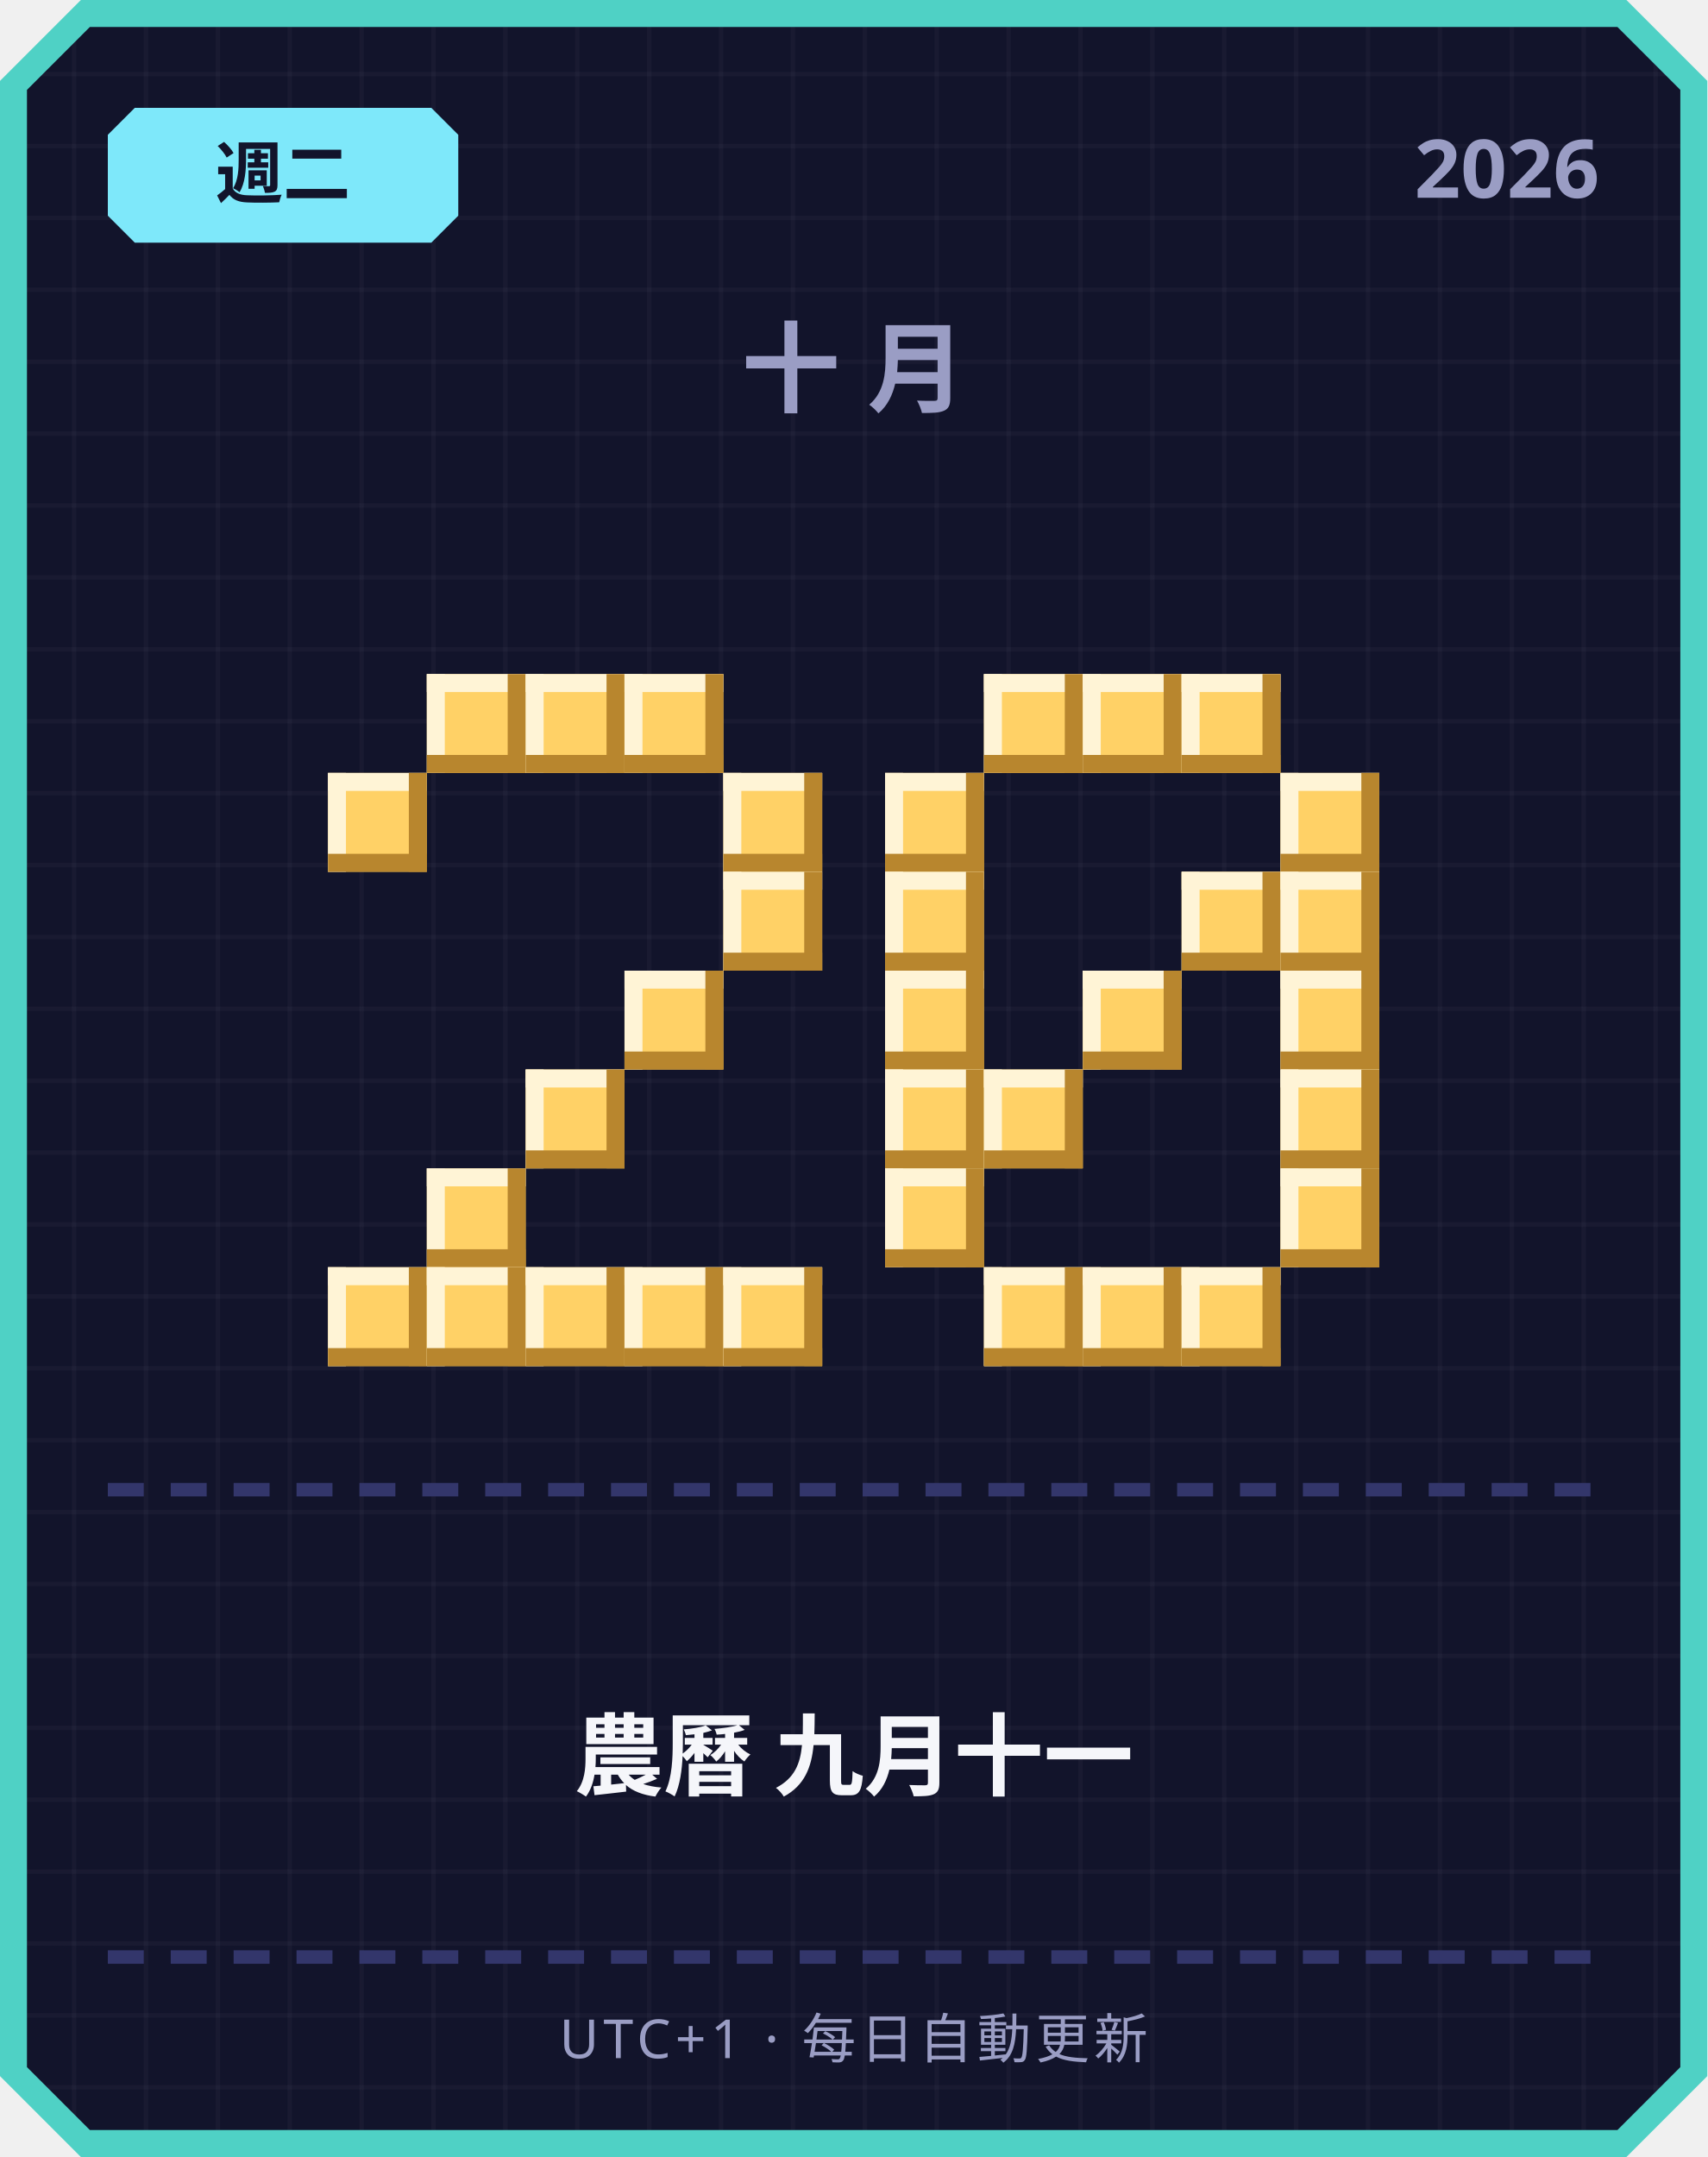
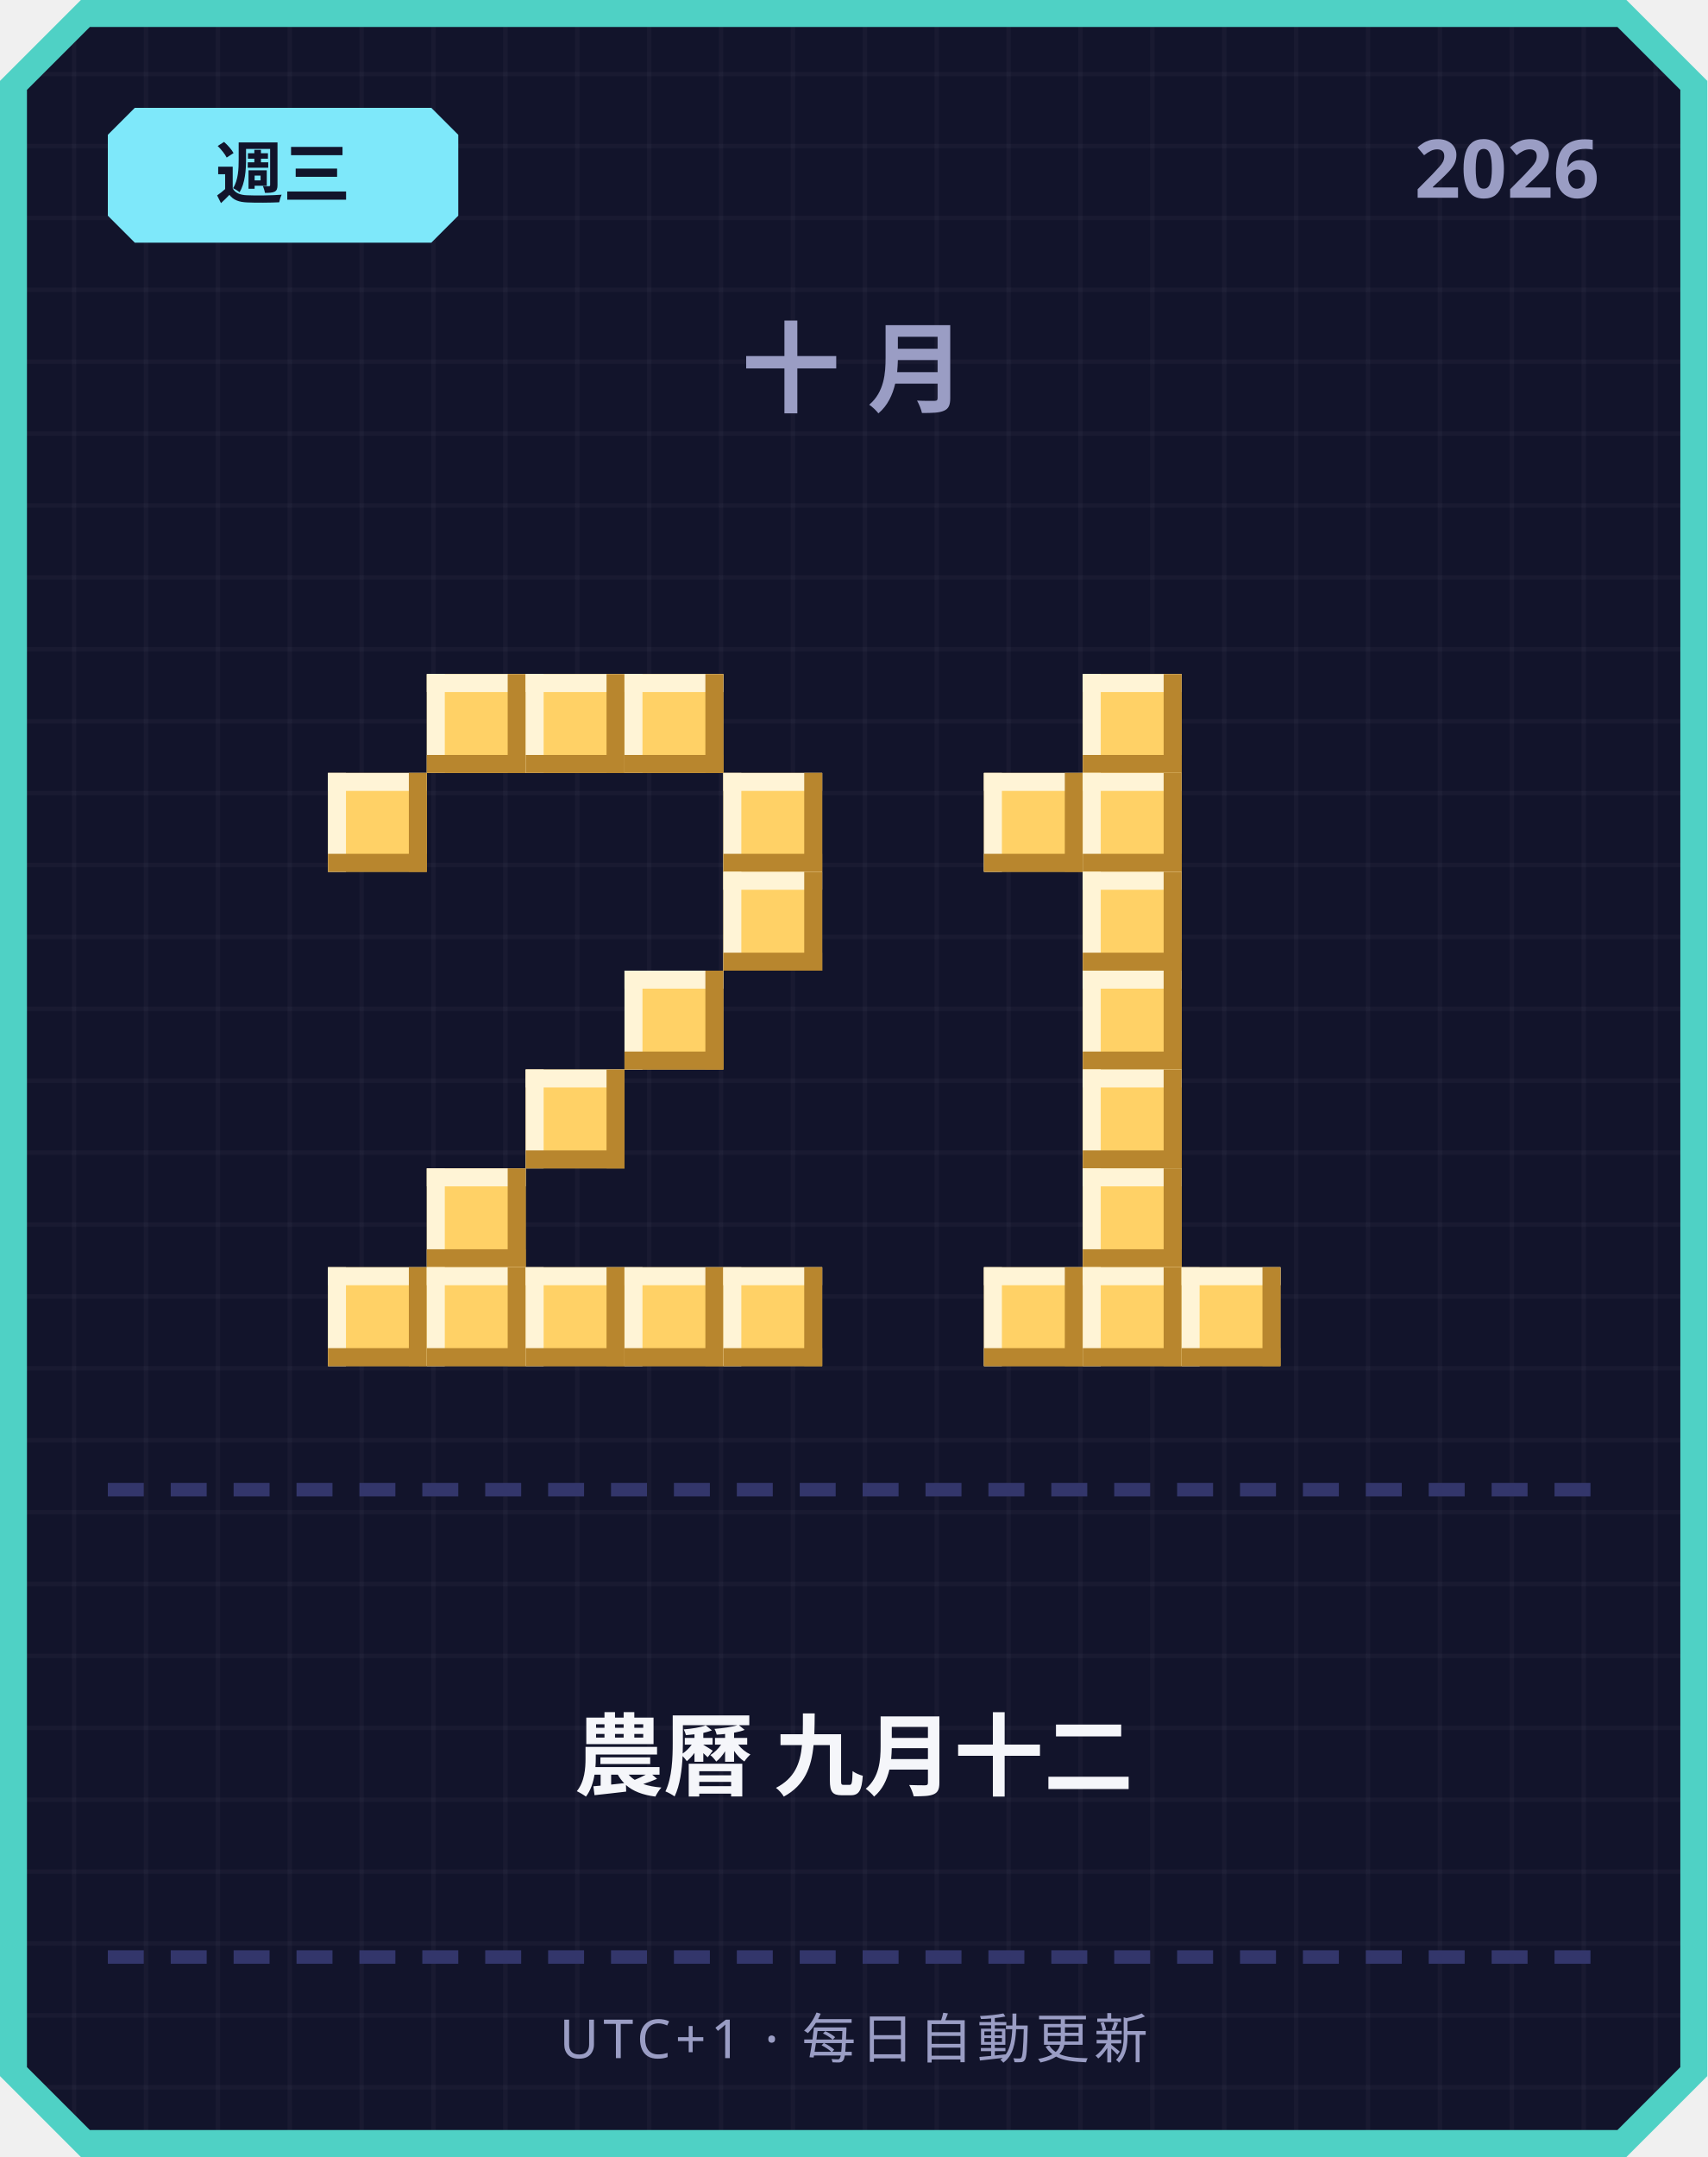
<svg xmlns="http://www.w3.org/2000/svg" width="380" height="480" viewBox="0 0 380 480">
  <defs>
    <pattern id="grid" width="16" height="16" patternUnits="userSpaceOnUse">
      <rect width="16" height="16" fill="#12142b" />
      <rect width="1" height="16" fill="#ffffff" opacity="0.03" />
      <rect width="16" height="1" fill="#ffffff" opacity="0.03" />
    </pattern>
  </defs>
  <path d="M 18,0 L 362,0 L 380,18 L 380,462 L 362,480 L 18,480 L 0,462 L 0,18 Z" fill="#4fd1c5" />
  <path d="M 20,6 L 360,6 L 374,20 L 374,460 L 360,474 L 20,474 L 6,460 L 6,20 Z" fill="url(#grid)" />
  <path d="M 30,24 L 96,24 L 102,30 L 102,48 L 96,54 L 30,54 L 24,48 L 24,30 Z" fill="#7ee8fa" />
-   <text x="63" y="44" text-anchor="middle" font-family="'Segoe UI', sans-serif" font-size="15" font-weight="700" fill="#12142b">週二</text>
+   <text x="63" y="44" text-anchor="middle" font-family="'Segoe UI', sans-serif" font-size="15" font-weight="700" fill="#12142b">週三</text>
  <text x="356" y="44" text-anchor="end" font-family="'Segoe UI', sans-serif" font-size="18" font-weight="700" fill="#9a9dc4">2026</text>
  <text x="190" y="90" text-anchor="middle" font-family="'Segoe UI', sans-serif" font-size="22" font-weight="700" letter-spacing="6" fill="#9a9dc4">十月</text>
  <rect x="95" y="150" width="22" height="22" fill="#ffd166" />
  <rect x="95" y="150" width="22" height="4" fill="#fff4d6" />
  <rect x="95" y="150" width="4" height="22" fill="#fff4d6" />
  <rect x="95" y="168" width="22" height="4" fill="#b8862e" />
  <rect x="113" y="150" width="4" height="22" fill="#b8862e" />
  <rect x="117" y="150" width="22" height="22" fill="#ffd166" />
  <rect x="117" y="150" width="22" height="4" fill="#fff4d6" />
  <rect x="117" y="150" width="4" height="22" fill="#fff4d6" />
  <rect x="117" y="168" width="22" height="4" fill="#b8862e" />
  <rect x="135" y="150" width="4" height="22" fill="#b8862e" />
  <rect x="139" y="150" width="22" height="22" fill="#ffd166" />
  <rect x="139" y="150" width="22" height="4" fill="#fff4d6" />
  <rect x="139" y="150" width="4" height="22" fill="#fff4d6" />
  <rect x="139" y="168" width="22" height="4" fill="#b8862e" />
  <rect x="157" y="150" width="4" height="22" fill="#b8862e" />
  <rect x="73" y="172" width="22" height="22" fill="#ffd166" />
  <rect x="73" y="172" width="22" height="4" fill="#fff4d6" />
  <rect x="73" y="172" width="4" height="22" fill="#fff4d6" />
  <rect x="73" y="190" width="22" height="4" fill="#b8862e" />
  <rect x="91" y="172" width="4" height="22" fill="#b8862e" />
  <rect x="161" y="172" width="22" height="22" fill="#ffd166" />
  <rect x="161" y="172" width="22" height="4" fill="#fff4d6" />
  <rect x="161" y="172" width="4" height="22" fill="#fff4d6" />
  <rect x="161" y="190" width="22" height="4" fill="#b8862e" />
  <rect x="179" y="172" width="4" height="22" fill="#b8862e" />
  <rect x="161" y="194" width="22" height="22" fill="#ffd166" />
  <rect x="161" y="194" width="22" height="4" fill="#fff4d6" />
  <rect x="161" y="194" width="4" height="22" fill="#fff4d6" />
  <rect x="161" y="212" width="22" height="4" fill="#b8862e" />
  <rect x="179" y="194" width="4" height="22" fill="#b8862e" />
  <rect x="139" y="216" width="22" height="22" fill="#ffd166" />
  <rect x="139" y="216" width="22" height="4" fill="#fff4d6" />
  <rect x="139" y="216" width="4" height="22" fill="#fff4d6" />
  <rect x="139" y="234" width="22" height="4" fill="#b8862e" />
  <rect x="157" y="216" width="4" height="22" fill="#b8862e" />
  <rect x="117" y="238" width="22" height="22" fill="#ffd166" />
  <rect x="117" y="238" width="22" height="4" fill="#fff4d6" />
  <rect x="117" y="238" width="4" height="22" fill="#fff4d6" />
  <rect x="117" y="256" width="22" height="4" fill="#b8862e" />
  <rect x="135" y="238" width="4" height="22" fill="#b8862e" />
  <rect x="95" y="260" width="22" height="22" fill="#ffd166" />
  <rect x="95" y="260" width="22" height="4" fill="#fff4d6" />
  <rect x="95" y="260" width="4" height="22" fill="#fff4d6" />
  <rect x="95" y="278" width="22" height="4" fill="#b8862e" />
  <rect x="113" y="260" width="4" height="22" fill="#b8862e" />
  <rect x="73" y="282" width="22" height="22" fill="#ffd166" />
  <rect x="73" y="282" width="22" height="4" fill="#fff4d6" />
  <rect x="73" y="282" width="4" height="22" fill="#fff4d6" />
  <rect x="73" y="300" width="22" height="4" fill="#b8862e" />
  <rect x="91" y="282" width="4" height="22" fill="#b8862e" />
  <rect x="95" y="282" width="22" height="22" fill="#ffd166" />
  <rect x="95" y="282" width="22" height="4" fill="#fff4d6" />
  <rect x="95" y="282" width="4" height="22" fill="#fff4d6" />
  <rect x="95" y="300" width="22" height="4" fill="#b8862e" />
  <rect x="113" y="282" width="4" height="22" fill="#b8862e" />
  <rect x="117" y="282" width="22" height="22" fill="#ffd166" />
  <rect x="117" y="282" width="22" height="4" fill="#fff4d6" />
  <rect x="117" y="282" width="4" height="22" fill="#fff4d6" />
  <rect x="117" y="300" width="22" height="4" fill="#b8862e" />
  <rect x="135" y="282" width="4" height="22" fill="#b8862e" />
  <rect x="139" y="282" width="22" height="22" fill="#ffd166" />
  <rect x="139" y="282" width="22" height="4" fill="#fff4d6" />
  <rect x="139" y="282" width="4" height="22" fill="#fff4d6" />
  <rect x="139" y="300" width="22" height="4" fill="#b8862e" />
  <rect x="157" y="282" width="4" height="22" fill="#b8862e" />
  <rect x="161" y="282" width="22" height="22" fill="#ffd166" />
  <rect x="161" y="282" width="22" height="4" fill="#fff4d6" />
  <rect x="161" y="282" width="4" height="22" fill="#fff4d6" />
  <rect x="161" y="300" width="22" height="4" fill="#b8862e" />
  <rect x="179" y="282" width="4" height="22" fill="#b8862e" />
-   <rect x="219" y="150" width="22" height="22" fill="#ffd166" />
-   <rect x="219" y="150" width="22" height="4" fill="#fff4d6" />
-   <rect x="219" y="150" width="4" height="22" fill="#fff4d6" />
-   <rect x="219" y="168" width="22" height="4" fill="#b8862e" />
-   <rect x="237" y="150" width="4" height="22" fill="#b8862e" />
  <rect x="241" y="150" width="22" height="22" fill="#ffd166" />
  <rect x="241" y="150" width="22" height="4" fill="#fff4d6" />
  <rect x="241" y="150" width="4" height="22" fill="#fff4d6" />
  <rect x="241" y="168" width="22" height="4" fill="#b8862e" />
  <rect x="259" y="150" width="4" height="22" fill="#b8862e" />
-   <rect x="263" y="150" width="22" height="22" fill="#ffd166" />
-   <rect x="263" y="150" width="22" height="4" fill="#fff4d6" />
-   <rect x="263" y="150" width="4" height="22" fill="#fff4d6" />
-   <rect x="263" y="168" width="22" height="4" fill="#b8862e" />
-   <rect x="281" y="150" width="4" height="22" fill="#b8862e" />
-   <rect x="197" y="172" width="22" height="22" fill="#ffd166" />
-   <rect x="197" y="172" width="22" height="4" fill="#fff4d6" />
-   <rect x="197" y="172" width="4" height="22" fill="#fff4d6" />
-   <rect x="197" y="190" width="22" height="4" fill="#b8862e" />
-   <rect x="215" y="172" width="4" height="22" fill="#b8862e" />
-   <rect x="285" y="172" width="22" height="22" fill="#ffd166" />
-   <rect x="285" y="172" width="22" height="4" fill="#fff4d6" />
-   <rect x="285" y="172" width="4" height="22" fill="#fff4d6" />
-   <rect x="285" y="190" width="22" height="4" fill="#b8862e" />
-   <rect x="303" y="172" width="4" height="22" fill="#b8862e" />
-   <rect x="197" y="194" width="22" height="22" fill="#ffd166" />
-   <rect x="197" y="194" width="22" height="4" fill="#fff4d6" />
-   <rect x="197" y="194" width="4" height="22" fill="#fff4d6" />
-   <rect x="197" y="212" width="22" height="4" fill="#b8862e" />
-   <rect x="215" y="194" width="4" height="22" fill="#b8862e" />
-   <rect x="263" y="194" width="22" height="22" fill="#ffd166" />
-   <rect x="263" y="194" width="22" height="4" fill="#fff4d6" />
-   <rect x="263" y="194" width="4" height="22" fill="#fff4d6" />
-   <rect x="263" y="212" width="22" height="4" fill="#b8862e" />
-   <rect x="281" y="194" width="4" height="22" fill="#b8862e" />
-   <rect x="285" y="194" width="22" height="22" fill="#ffd166" />
-   <rect x="285" y="194" width="22" height="4" fill="#fff4d6" />
-   <rect x="285" y="194" width="4" height="22" fill="#fff4d6" />
-   <rect x="285" y="212" width="22" height="4" fill="#b8862e" />
-   <rect x="303" y="194" width="4" height="22" fill="#b8862e" />
-   <rect x="197" y="216" width="22" height="22" fill="#ffd166" />
-   <rect x="197" y="216" width="22" height="4" fill="#fff4d6" />
-   <rect x="197" y="216" width="4" height="22" fill="#fff4d6" />
-   <rect x="197" y="234" width="22" height="4" fill="#b8862e" />
-   <rect x="215" y="216" width="4" height="22" fill="#b8862e" />
+   <rect x="219" y="172" width="22" height="22" fill="#ffd166" />
+   <rect x="219" y="172" width="22" height="4" fill="#fff4d6" />
+   <rect x="219" y="172" width="4" height="22" fill="#fff4d6" />
+   <rect x="219" y="190" width="22" height="4" fill="#b8862e" />
+   <rect x="237" y="172" width="4" height="22" fill="#b8862e" />
+   <rect x="241" y="172" width="22" height="22" fill="#ffd166" />
+   <rect x="241" y="172" width="22" height="4" fill="#fff4d6" />
+   <rect x="241" y="172" width="4" height="22" fill="#fff4d6" />
+   <rect x="241" y="190" width="22" height="4" fill="#b8862e" />
+   <rect x="259" y="172" width="4" height="22" fill="#b8862e" />
+   <rect x="241" y="194" width="22" height="22" fill="#ffd166" />
+   <rect x="241" y="194" width="22" height="4" fill="#fff4d6" />
+   <rect x="241" y="194" width="4" height="22" fill="#fff4d6" />
+   <rect x="241" y="212" width="22" height="4" fill="#b8862e" />
+   <rect x="259" y="194" width="4" height="22" fill="#b8862e" />
  <rect x="241" y="216" width="22" height="22" fill="#ffd166" />
  <rect x="241" y="216" width="22" height="4" fill="#fff4d6" />
  <rect x="241" y="216" width="4" height="22" fill="#fff4d6" />
  <rect x="241" y="234" width="22" height="4" fill="#b8862e" />
  <rect x="259" y="216" width="4" height="22" fill="#b8862e" />
-   <rect x="285" y="216" width="22" height="22" fill="#ffd166" />
-   <rect x="285" y="216" width="22" height="4" fill="#fff4d6" />
-   <rect x="285" y="216" width="4" height="22" fill="#fff4d6" />
-   <rect x="285" y="234" width="22" height="4" fill="#b8862e" />
-   <rect x="303" y="216" width="4" height="22" fill="#b8862e" />
-   <rect x="197" y="238" width="22" height="22" fill="#ffd166" />
-   <rect x="197" y="238" width="22" height="4" fill="#fff4d6" />
-   <rect x="197" y="238" width="4" height="22" fill="#fff4d6" />
-   <rect x="197" y="256" width="22" height="4" fill="#b8862e" />
-   <rect x="215" y="238" width="4" height="22" fill="#b8862e" />
-   <rect x="219" y="238" width="22" height="22" fill="#ffd166" />
-   <rect x="219" y="238" width="22" height="4" fill="#fff4d6" />
-   <rect x="219" y="238" width="4" height="22" fill="#fff4d6" />
-   <rect x="219" y="256" width="22" height="4" fill="#b8862e" />
-   <rect x="237" y="238" width="4" height="22" fill="#b8862e" />
-   <rect x="285" y="238" width="22" height="22" fill="#ffd166" />
-   <rect x="285" y="238" width="22" height="4" fill="#fff4d6" />
-   <rect x="285" y="238" width="4" height="22" fill="#fff4d6" />
-   <rect x="285" y="256" width="22" height="4" fill="#b8862e" />
-   <rect x="303" y="238" width="4" height="22" fill="#b8862e" />
-   <rect x="197" y="260" width="22" height="22" fill="#ffd166" />
-   <rect x="197" y="260" width="22" height="4" fill="#fff4d6" />
-   <rect x="197" y="260" width="4" height="22" fill="#fff4d6" />
-   <rect x="197" y="278" width="22" height="4" fill="#b8862e" />
-   <rect x="215" y="260" width="4" height="22" fill="#b8862e" />
-   <rect x="285" y="260" width="22" height="22" fill="#ffd166" />
-   <rect x="285" y="260" width="22" height="4" fill="#fff4d6" />
-   <rect x="285" y="260" width="4" height="22" fill="#fff4d6" />
-   <rect x="285" y="278" width="22" height="4" fill="#b8862e" />
-   <rect x="303" y="260" width="4" height="22" fill="#b8862e" />
+   <rect x="241" y="238" width="22" height="22" fill="#ffd166" />
+   <rect x="241" y="238" width="22" height="4" fill="#fff4d6" />
+   <rect x="241" y="238" width="4" height="22" fill="#fff4d6" />
+   <rect x="241" y="256" width="22" height="4" fill="#b8862e" />
+   <rect x="259" y="238" width="4" height="22" fill="#b8862e" />
+   <rect x="241" y="260" width="22" height="22" fill="#ffd166" />
+   <rect x="241" y="260" width="22" height="4" fill="#fff4d6" />
+   <rect x="241" y="260" width="4" height="22" fill="#fff4d6" />
+   <rect x="241" y="278" width="22" height="4" fill="#b8862e" />
+   <rect x="259" y="260" width="4" height="22" fill="#b8862e" />
  <rect x="219" y="282" width="22" height="22" fill="#ffd166" />
  <rect x="219" y="282" width="22" height="4" fill="#fff4d6" />
  <rect x="219" y="282" width="4" height="22" fill="#fff4d6" />
  <rect x="219" y="300" width="22" height="4" fill="#b8862e" />
  <rect x="237" y="282" width="4" height="22" fill="#b8862e" />
  <rect x="241" y="282" width="22" height="22" fill="#ffd166" />
  <rect x="241" y="282" width="22" height="4" fill="#fff4d6" />
  <rect x="241" y="282" width="4" height="22" fill="#fff4d6" />
  <rect x="241" y="300" width="22" height="4" fill="#b8862e" />
  <rect x="259" y="282" width="4" height="22" fill="#b8862e" />
  <rect x="263" y="282" width="22" height="22" fill="#ffd166" />
  <rect x="263" y="282" width="22" height="4" fill="#fff4d6" />
  <rect x="263" y="282" width="4" height="22" fill="#fff4d6" />
  <rect x="263" y="300" width="22" height="4" fill="#b8862e" />
  <rect x="281" y="282" width="4" height="22" fill="#b8862e" />
  <rect x="24" y="330" width="8" height="3" fill="#33366b" />
  <rect x="38" y="330" width="8" height="3" fill="#33366b" />
  <rect x="52" y="330" width="8" height="3" fill="#33366b" />
  <rect x="66" y="330" width="8" height="3" fill="#33366b" />
  <rect x="80" y="330" width="8" height="3" fill="#33366b" />
  <rect x="94" y="330" width="8" height="3" fill="#33366b" />
  <rect x="108" y="330" width="8" height="3" fill="#33366b" />
  <rect x="122" y="330" width="8" height="3" fill="#33366b" />
  <rect x="136" y="330" width="8" height="3" fill="#33366b" />
  <rect x="150" y="330" width="8" height="3" fill="#33366b" />
  <rect x="164" y="330" width="8" height="3" fill="#33366b" />
  <rect x="178" y="330" width="8" height="3" fill="#33366b" />
  <rect x="192" y="330" width="8" height="3" fill="#33366b" />
  <rect x="206" y="330" width="8" height="3" fill="#33366b" />
  <rect x="220" y="330" width="8" height="3" fill="#33366b" />
  <rect x="234" y="330" width="8" height="3" fill="#33366b" />
  <rect x="248" y="330" width="8" height="3" fill="#33366b" />
  <rect x="262" y="330" width="8" height="3" fill="#33366b" />
  <rect x="276" y="330" width="8" height="3" fill="#33366b" />
  <rect x="290" y="330" width="8" height="3" fill="#33366b" />
  <rect x="304" y="330" width="8" height="3" fill="#33366b" />
  <rect x="318" y="330" width="8" height="3" fill="#33366b" />
  <rect x="332" y="330" width="8" height="3" fill="#33366b" />
  <rect x="346" y="330" width="8" height="3" fill="#33366b" />
-   <text x="190" y="398" text-anchor="middle" font-family="'Segoe UI', 'Microsoft JhengHei', sans-serif" font-size="20" font-weight="700" fill="#f5f6fa">農曆 九月十一</text>
+   <text x="190" y="398" text-anchor="middle" font-family="'Segoe UI', 'Microsoft JhengHei', sans-serif" font-size="20" font-weight="700" fill="#f5f6fa">農曆 九月十二</text>
  <rect x="24" y="434" width="8" height="3" fill="#33366b" />
  <rect x="38" y="434" width="8" height="3" fill="#33366b" />
  <rect x="52" y="434" width="8" height="3" fill="#33366b" />
  <rect x="66" y="434" width="8" height="3" fill="#33366b" />
  <rect x="80" y="434" width="8" height="3" fill="#33366b" />
  <rect x="94" y="434" width="8" height="3" fill="#33366b" />
  <rect x="108" y="434" width="8" height="3" fill="#33366b" />
  <rect x="122" y="434" width="8" height="3" fill="#33366b" />
  <rect x="136" y="434" width="8" height="3" fill="#33366b" />
  <rect x="150" y="434" width="8" height="3" fill="#33366b" />
  <rect x="164" y="434" width="8" height="3" fill="#33366b" />
  <rect x="178" y="434" width="8" height="3" fill="#33366b" />
  <rect x="192" y="434" width="8" height="3" fill="#33366b" />
  <rect x="206" y="434" width="8" height="3" fill="#33366b" />
  <rect x="220" y="434" width="8" height="3" fill="#33366b" />
  <rect x="234" y="434" width="8" height="3" fill="#33366b" />
  <rect x="248" y="434" width="8" height="3" fill="#33366b" />
  <rect x="262" y="434" width="8" height="3" fill="#33366b" />
  <rect x="276" y="434" width="8" height="3" fill="#33366b" />
  <rect x="290" y="434" width="8" height="3" fill="#33366b" />
  <rect x="304" y="434" width="8" height="3" fill="#33366b" />
  <rect x="318" y="434" width="8" height="3" fill="#33366b" />
  <rect x="332" y="434" width="8" height="3" fill="#33366b" />
  <rect x="346" y="434" width="8" height="3" fill="#33366b" />
  <text x="190" y="458" text-anchor="middle" font-family="'Segoe UI', sans-serif" font-size="12" letter-spacing="1" fill="#9a9dc4">UTC+1 · 每日自動更新</text>
</svg>
